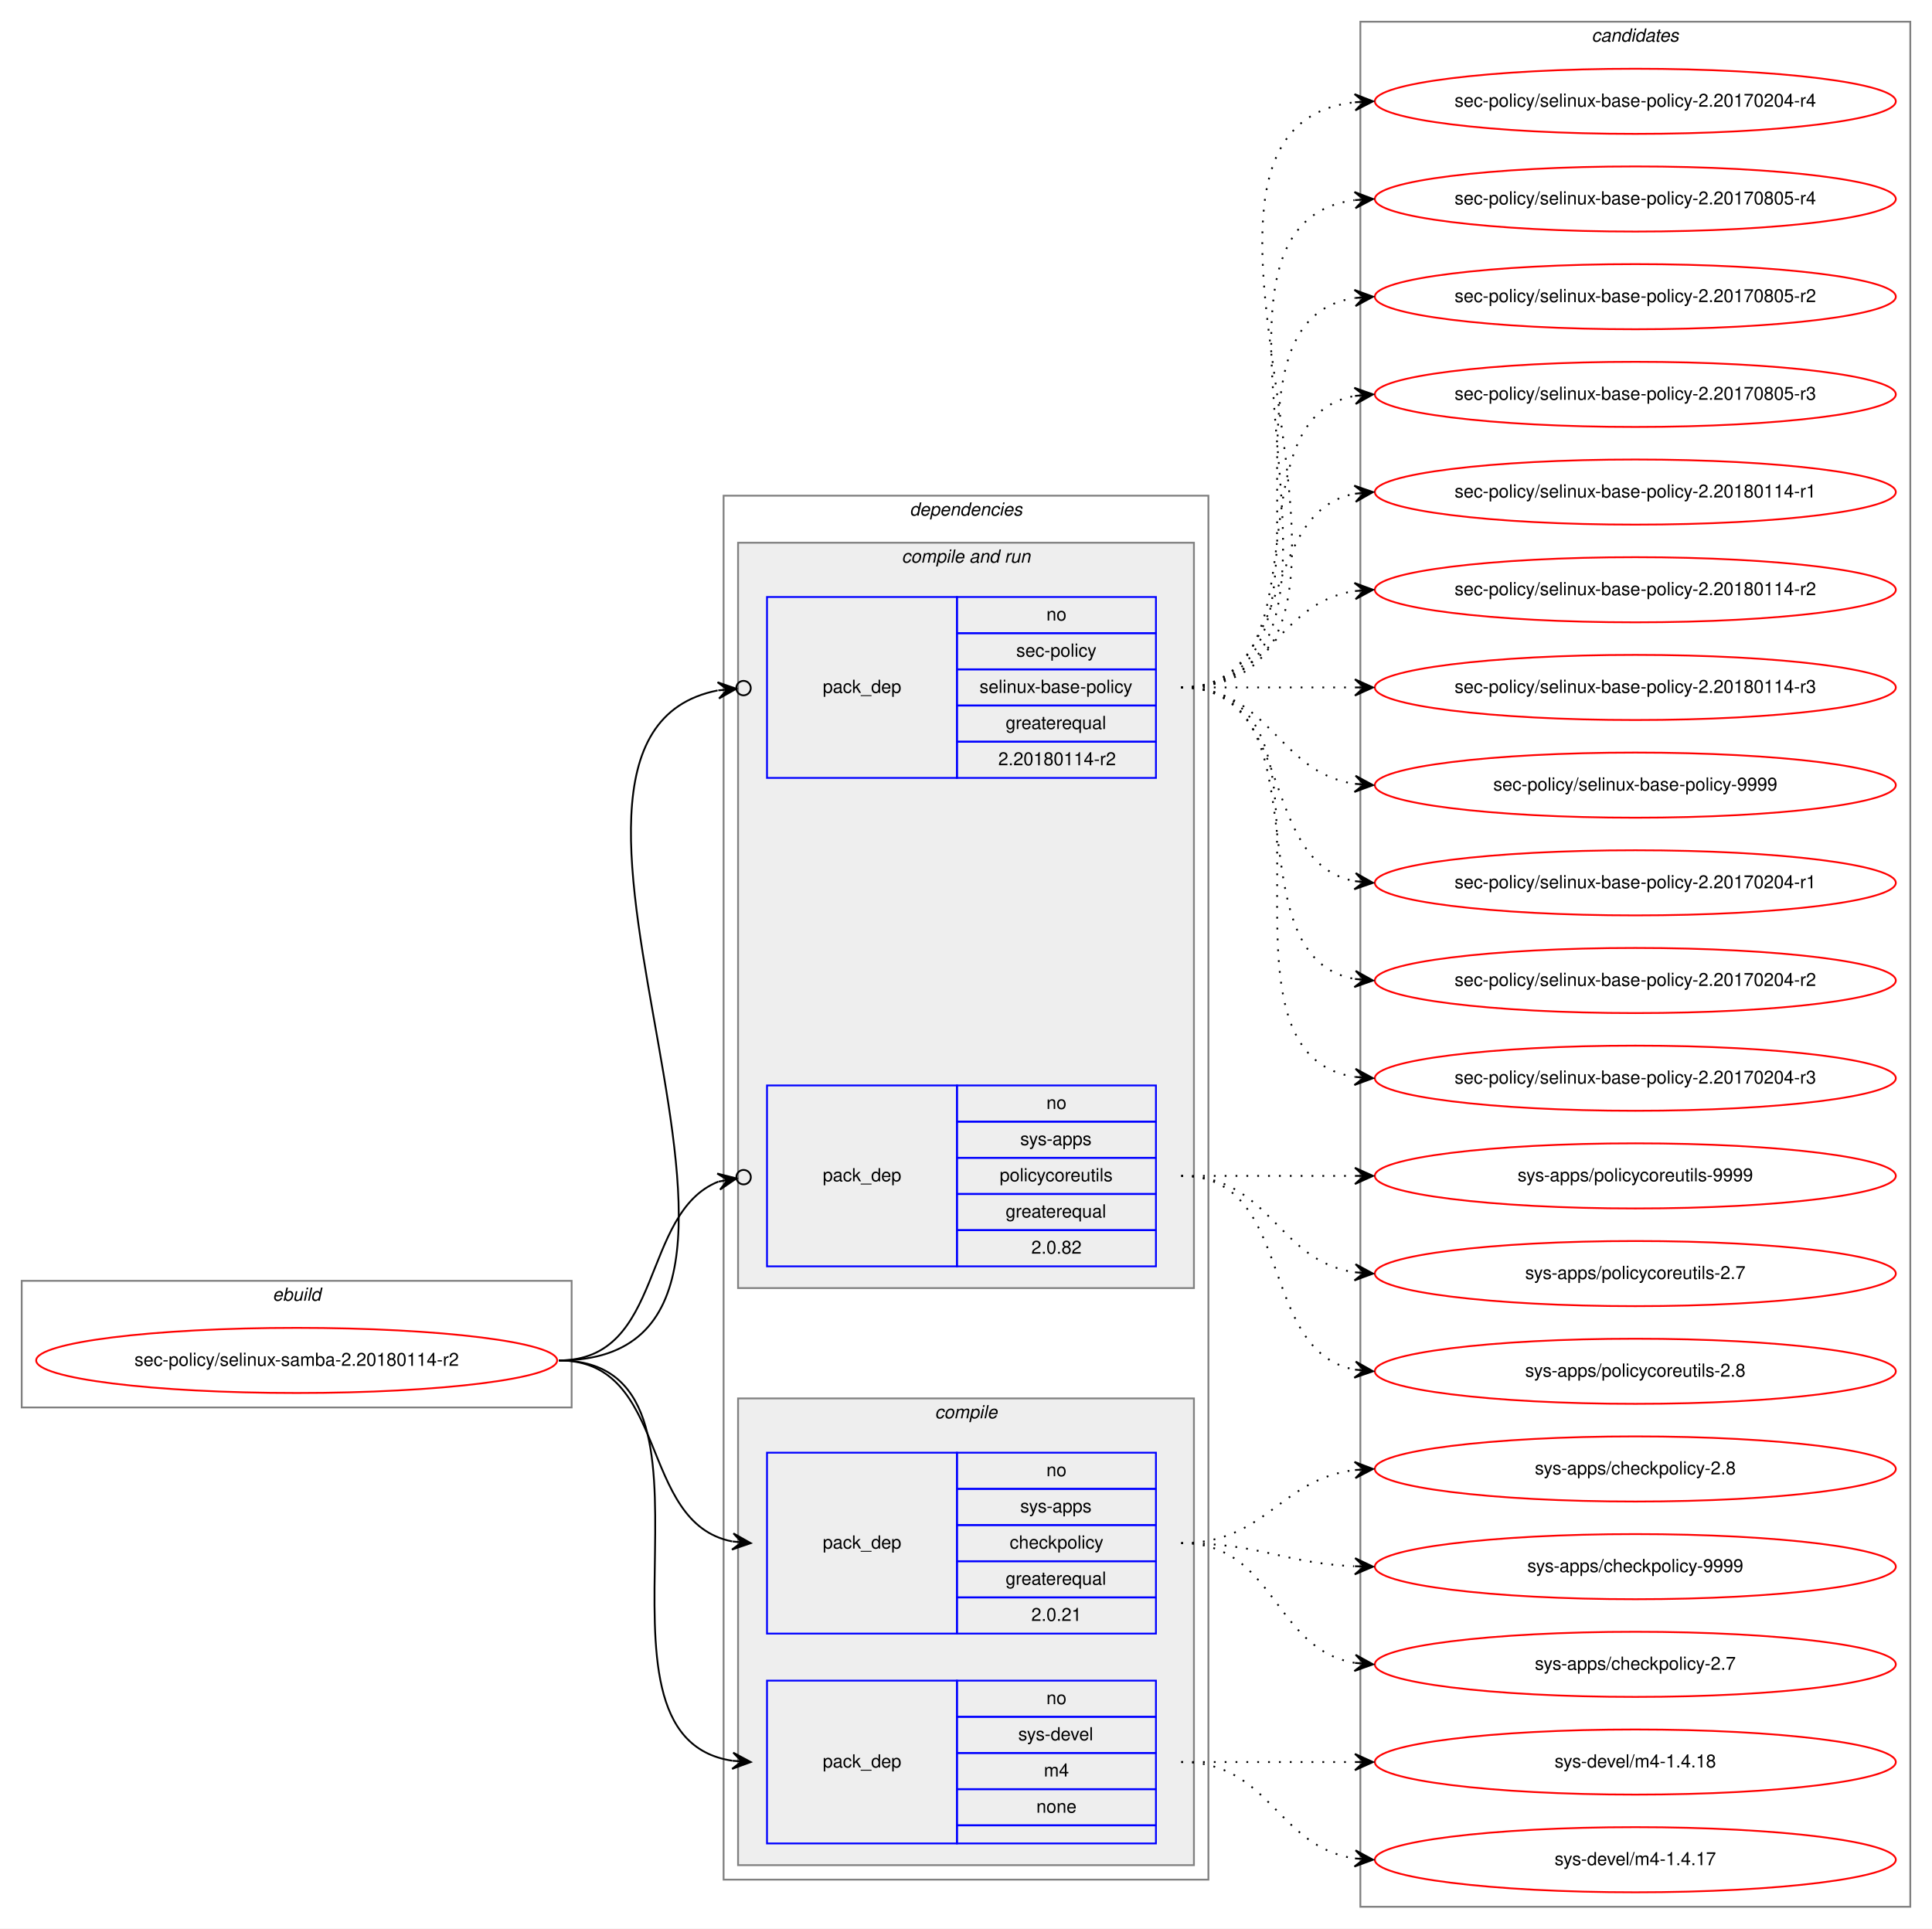
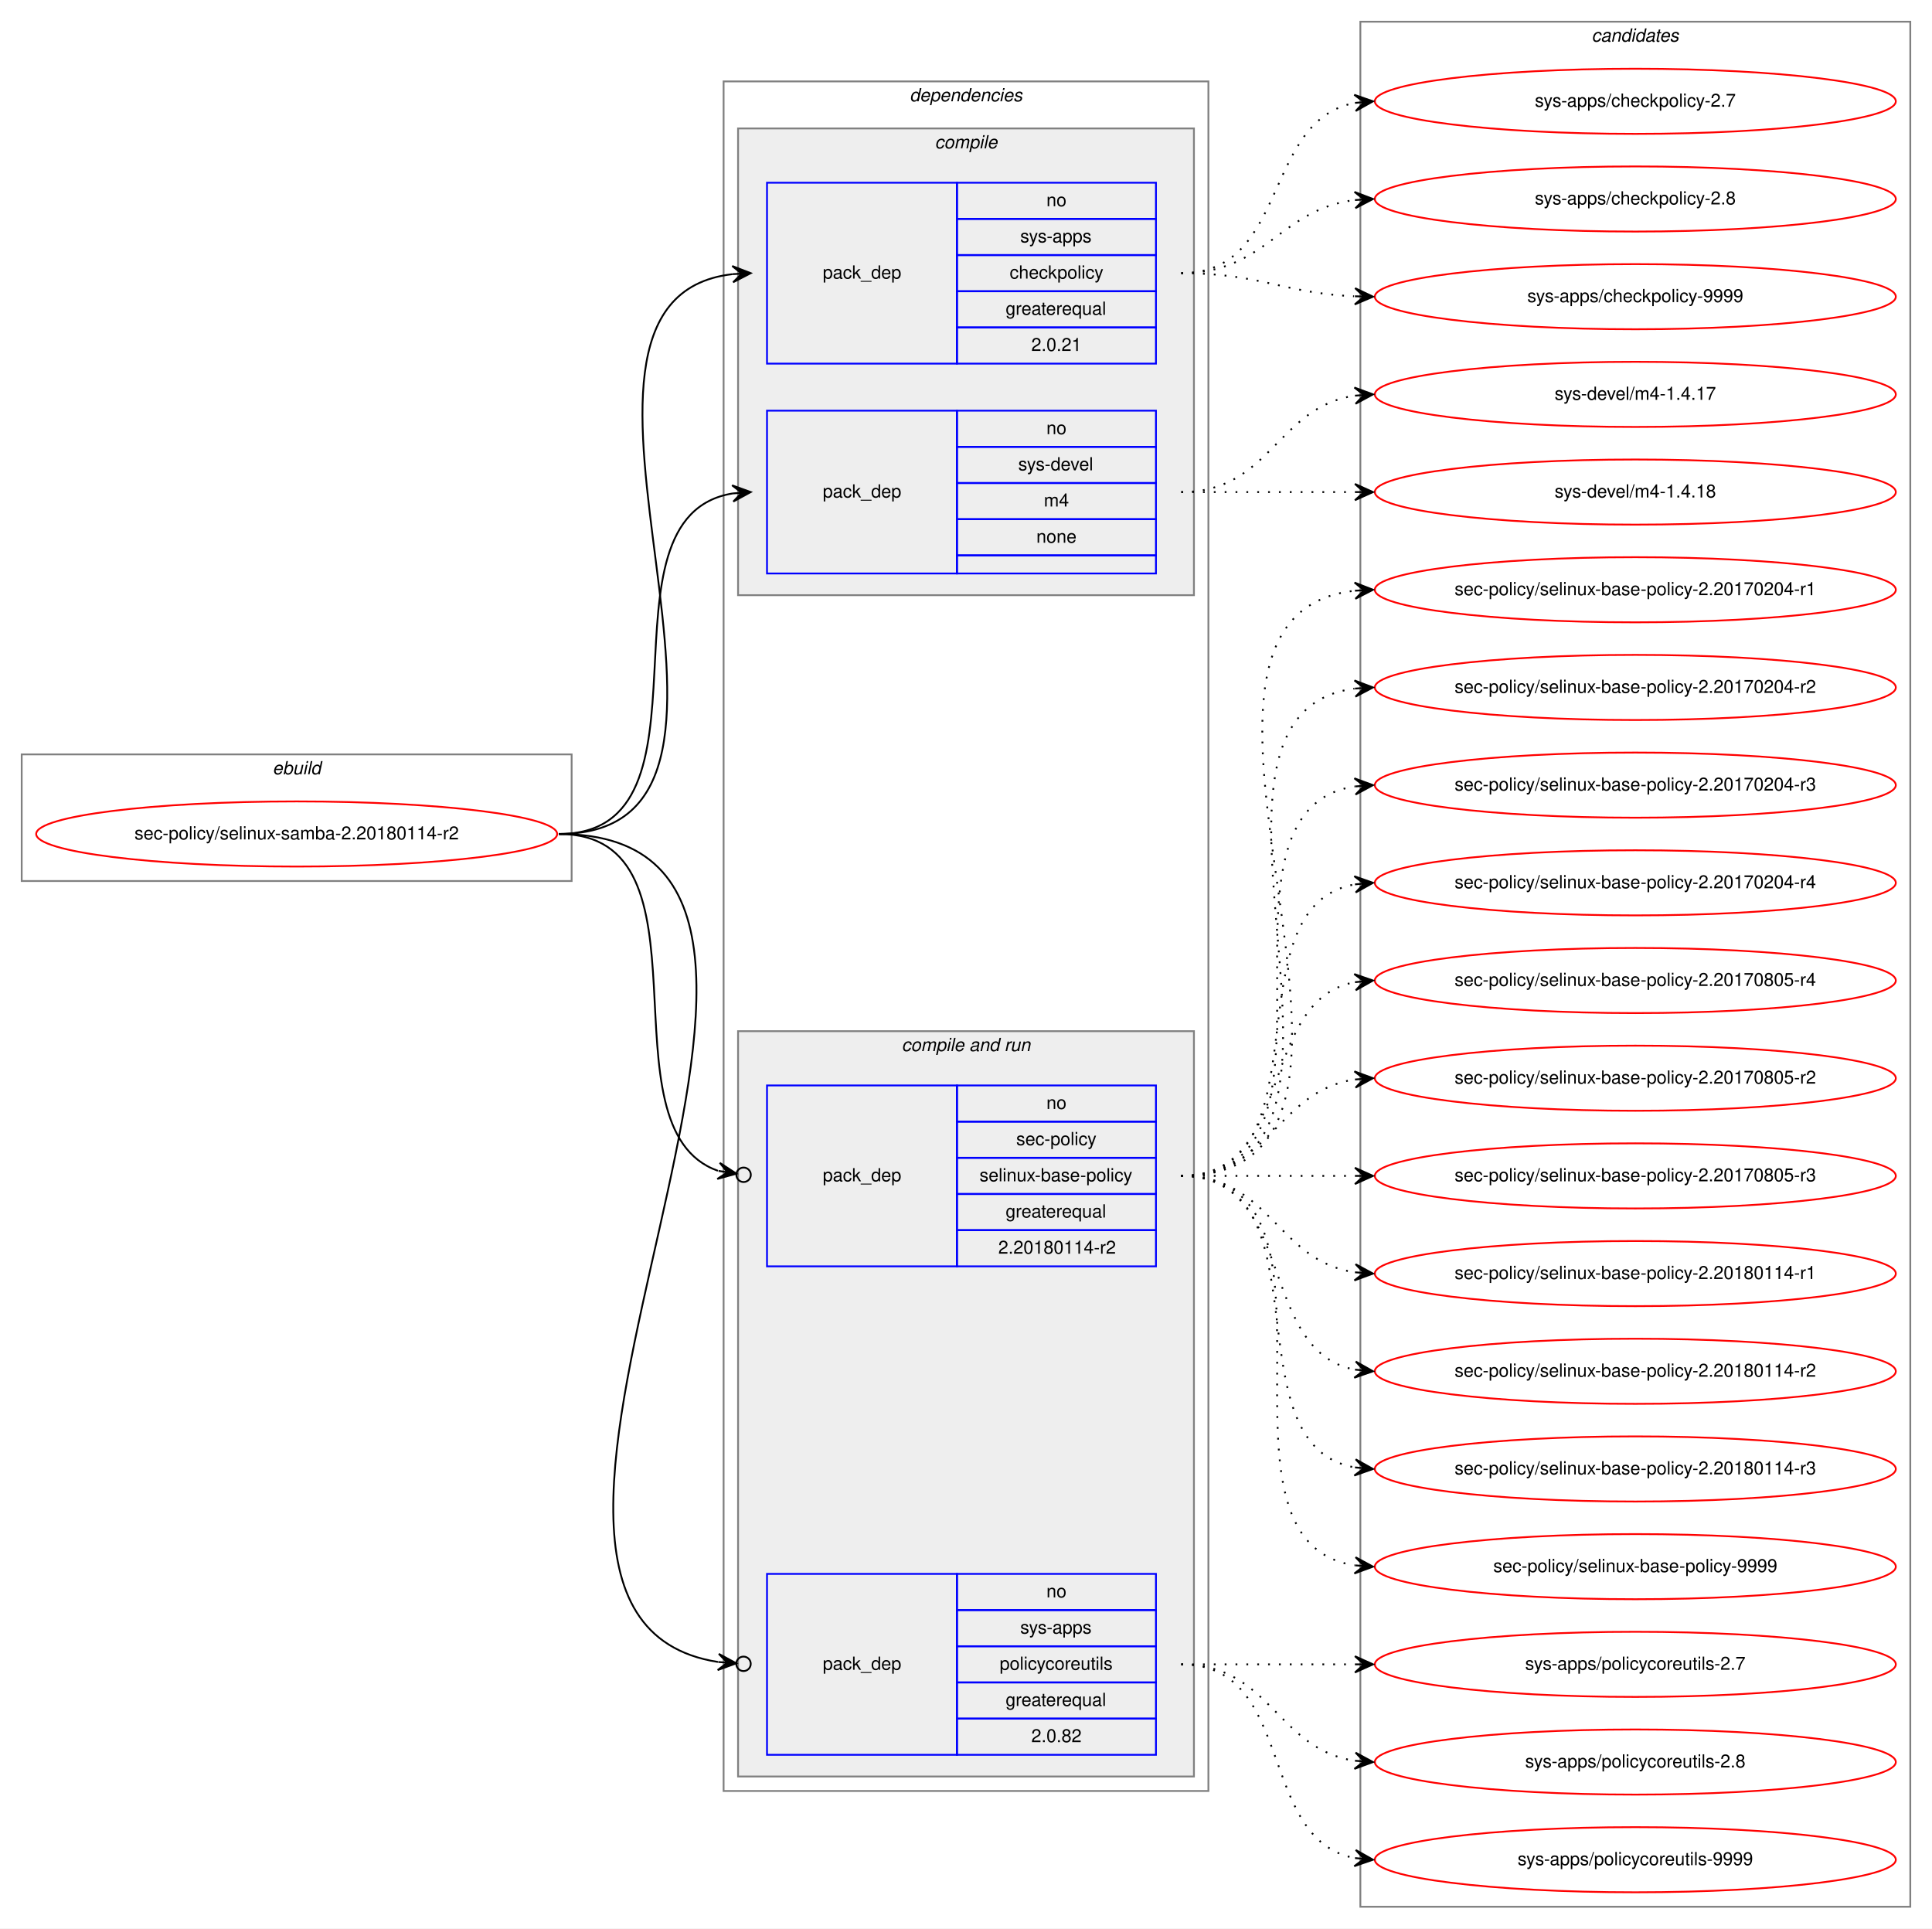
<svg xmlns="http://www.w3.org/2000/svg" xmlns:xlink="http://www.w3.org/1999/xlink" width="1068pt" height="1066pt" viewBox="0.00 0.00 1068.00 1066.00">
  <g id="graph0" class="graph" transform="scale(1 1) rotate(0) translate(4 1062)">
    <polygon fill="white" stroke="transparent" points="-4,4 -4,-1062 1064,-1062 1064,4 -4,4" />
    <g id="clust1" class="cluster">
-       <polygon fill="none" stroke="gray" points="8,-284 8,-354 312,-354 312,-284 8,-284" />
-       <text text-anchor="start" x="146.66" y="-343" font-family="Helvetica,sans-Serif" font-style="italic" font-size="10.00">ebuild</text>
+       <polygon fill="none" stroke="gray" points="8,-575 8,-645 312,-645 312,-575 8,-575" />
+       <text text-anchor="start" x="146.66" y="-634" font-family="Helvetica,sans-Serif" font-style="italic" font-size="10.00">ebuild</text>
    </g>
    <g id="clust2" class="cluster">
-       <polygon fill="none" stroke="gray" points="396,-23 396,-788 664,-788 664,-23 396,-23" />
-       <text text-anchor="start" x="498.86" y="-777" font-family="Helvetica,sans-Serif" font-style="italic" font-size="10.00">dependencies</text>
+       <polygon fill="none" stroke="gray" points="396,-72 396,-1017 664,-1017 664,-72 396,-72" />
+       <text text-anchor="start" x="498.86" y="-1006" font-family="Helvetica,sans-Serif" font-style="italic" font-size="10.00">dependencies</text>
+     </g>
+     <g id="clust3" class="cluster">
+       <polygon fill="#eeeeee" stroke="gray" points="404,-733 404,-991 656,-991 656,-733 404,-733" />
+       <text text-anchor="start" x="512.77" y="-980" font-family="Helvetica,sans-Serif" font-style="italic" font-size="10.00">compile</text>
    </g>
    <g id="clust6" class="cluster">
-       <polygon fill="#eeeeee" stroke="gray" points="404,-350 404,-762 656,-762 656,-350 404,-350" />
-       <text text-anchor="start" x="494.42" y="-751" font-family="Helvetica,sans-Serif" font-style="italic" font-size="10.00">compile and run</text>
-     </g>
-     <g id="clust3" class="cluster">
-       <polygon fill="#eeeeee" stroke="gray" points="404,-31 404,-289 656,-289 656,-31 404,-31" />
-       <text text-anchor="start" x="512.77" y="-278" font-family="Helvetica,sans-Serif" font-style="italic" font-size="10.00">compile</text>
+       <polygon fill="#eeeeee" stroke="gray" points="404,-80 404,-492 656,-492 656,-80 404,-80" />
+       <text text-anchor="start" x="494.42" y="-481" font-family="Helvetica,sans-Serif" font-style="italic" font-size="10.00">compile and run</text>
    </g>
    <g id="clust10" class="cluster">
      <polygon fill="none" stroke="gray" points="748,-8 748,-1050 1052,-1050 1052,-8 748,-8" />
      <text text-anchor="start" x="875.82" y="-1039" font-family="Helvetica,sans-Serif" font-style="italic" font-size="10.00">candidates</text>
    </g>
    <g id="node1" class="node">
      <g id="a_node1">
        <a xlink:href="../sec-policy/selinux-samba-2.20180114-r2.svg" xlink:title="sec-policy/selinux-samba-2.20180114-r2">
-           <ellipse fill="none" stroke="red" cx="160" cy="-310" rx="144" ry="18" />
-           <text text-anchor="middle" x="160" y="-307" font-family="Helvetica,sans-Serif" font-size="10.00">sec-policy/selinux-samba-2.20180114-r2</text>
+           <ellipse fill="none" stroke="red" cx="160" cy="-601" rx="144" ry="18" />
+           <text text-anchor="middle" x="160" y="-598" font-family="Helvetica,sans-Serif" font-size="10.00">sec-policy/selinux-samba-2.20180114-r2</text>
        </a>
      </g>
    </g>
    <g id="node2" class="node">
-       <polygon fill="none" stroke="blue" points="420,-159 420,-259 525,-259 525,-159 420,-159" />
-       <text text-anchor="start" x="450.82" y="-206" font-family="Helvetica,sans-Serif" font-size="10.00">pack_dep</text>
-       <polygon fill="none" stroke="blue" points="525,-239 525,-259 635,-259 635,-239 525,-239" />
-       <text text-anchor="start" x="574.44" y="-246" font-family="Helvetica,sans-Serif" font-size="10.00">no</text>
-       <polygon fill="none" stroke="blue" points="525,-219 525,-239 635,-239 635,-219 525,-219" />
-       <text text-anchor="start" x="559.99" y="-226" font-family="Helvetica,sans-Serif" font-size="10.00">sys-apps</text>
-       <polygon fill="none" stroke="blue" points="525,-199 525,-219 635,-219 635,-199 525,-199" />
-       <text text-anchor="start" x="554.16" y="-206" font-family="Helvetica,sans-Serif" font-size="10.00">checkpolicy</text>
-       <polygon fill="none" stroke="blue" points="525,-179 525,-199 635,-199 635,-179 525,-179" />
-       <text text-anchor="start" x="551.92" y="-186" font-family="Helvetica,sans-Serif" font-size="10.00">greaterequal</text>
-       <polygon fill="none" stroke="blue" points="525,-159 525,-179 635,-179 635,-159 525,-159" />
-       <text text-anchor="start" x="566.1" y="-166" font-family="Helvetica,sans-Serif" font-size="10.00">2.0.21</text>
+       <polygon fill="none" stroke="blue" points="420,-861 420,-961 525,-961 525,-861 420,-861" />
+       <text text-anchor="start" x="450.82" y="-908" font-family="Helvetica,sans-Serif" font-size="10.00">pack_dep</text>
+       <polygon fill="none" stroke="blue" points="525,-941 525,-961 635,-961 635,-941 525,-941" />
+       <text text-anchor="start" x="574.44" y="-948" font-family="Helvetica,sans-Serif" font-size="10.00">no</text>
+       <polygon fill="none" stroke="blue" points="525,-921 525,-941 635,-941 635,-921 525,-921" />
+       <text text-anchor="start" x="559.99" y="-928" font-family="Helvetica,sans-Serif" font-size="10.00">sys-apps</text>
+       <polygon fill="none" stroke="blue" points="525,-901 525,-921 635,-921 635,-901 525,-901" />
+       <text text-anchor="start" x="554.16" y="-908" font-family="Helvetica,sans-Serif" font-size="10.00">checkpolicy</text>
+       <polygon fill="none" stroke="blue" points="525,-881 525,-901 635,-901 635,-881 525,-881" />
+       <text text-anchor="start" x="551.92" y="-888" font-family="Helvetica,sans-Serif" font-size="10.00">greaterequal</text>
+       <polygon fill="none" stroke="blue" points="525,-861 525,-881 635,-881 635,-861 525,-861" />
+       <text text-anchor="start" x="566.1" y="-868" font-family="Helvetica,sans-Serif" font-size="10.00">2.0.21</text>
    </g>
    <g id="edge1" class="edge">
-       <path fill="none" stroke="black" d="M305,-310C366.39,-310 348.38,-220.12 400.77,-209.94" />
-       <polygon fill="black" stroke="black" points="411,-209 401.45,-214.39 406.02,-209.46 401.04,-209.91 401.04,-209.91 401.04,-209.91 406.02,-209.46 400.63,-205.43 411,-209 411,-209" />
+       <path fill="none" stroke="black" d="M305,-601C447.05,-601 274.24,-896.05 400.92,-910.45" />
+       <polygon fill="black" stroke="black" points="411,-911 400.77,-914.95 406.01,-910.73 401.01,-910.46 401.01,-910.46 401.01,-910.46 406.01,-910.73 401.26,-905.97 411,-911 411,-911" />
    </g>
    <g id="node3" class="node">
-       <polygon fill="none" stroke="blue" points="420,-43 420,-133 525,-133 525,-43 420,-43" />
-       <text text-anchor="start" x="450.82" y="-85" font-family="Helvetica,sans-Serif" font-size="10.00">pack_dep</text>
-       <polygon fill="none" stroke="blue" points="525,-113 525,-133 635,-133 635,-113 525,-113" />
-       <text text-anchor="start" x="574.44" y="-120" font-family="Helvetica,sans-Serif" font-size="10.00">no</text>
-       <polygon fill="none" stroke="blue" points="525,-93 525,-113 635,-113 635,-93 525,-93" />
-       <text text-anchor="start" x="558.88" y="-100" font-family="Helvetica,sans-Serif" font-size="10.00">sys-devel</text>
-       <polygon fill="none" stroke="blue" points="525,-73 525,-93 635,-93 635,-73 525,-73" />
-       <text text-anchor="start" x="573.05" y="-80" font-family="Helvetica,sans-Serif" font-size="10.00">m4</text>
-       <polygon fill="none" stroke="blue" points="525,-53 525,-73 635,-73 635,-53 525,-53" />
-       <text text-anchor="start" x="568.88" y="-60" font-family="Helvetica,sans-Serif" font-size="10.00">none</text>
-       <polygon fill="none" stroke="blue" points="525,-43 525,-53 635,-53 635,-43 525,-43" />
+       <polygon fill="none" stroke="blue" points="420,-745 420,-835 525,-835 525,-745 420,-745" />
+       <text text-anchor="start" x="450.82" y="-787" font-family="Helvetica,sans-Serif" font-size="10.00">pack_dep</text>
+       <polygon fill="none" stroke="blue" points="525,-815 525,-835 635,-835 635,-815 525,-815" />
+       <text text-anchor="start" x="574.44" y="-822" font-family="Helvetica,sans-Serif" font-size="10.00">no</text>
+       <polygon fill="none" stroke="blue" points="525,-795 525,-815 635,-815 635,-795 525,-795" />
+       <text text-anchor="start" x="558.88" y="-802" font-family="Helvetica,sans-Serif" font-size="10.00">sys-devel</text>
+       <polygon fill="none" stroke="blue" points="525,-775 525,-795 635,-795 635,-775 525,-775" />
+       <text text-anchor="start" x="573.05" y="-782" font-family="Helvetica,sans-Serif" font-size="10.00">m4</text>
+       <polygon fill="none" stroke="blue" points="525,-755 525,-775 635,-775 635,-755 525,-755" />
+       <text text-anchor="start" x="568.88" y="-762" font-family="Helvetica,sans-Serif" font-size="10.00">none</text>
+       <polygon fill="none" stroke="blue" points="525,-745 525,-755 635,-755 635,-745 525,-745" />
    </g>
    <g id="edge2" class="edge">
-       <path fill="none" stroke="black" d="M305,-310C410.71,-310 308.9,-102.5 400.83,-88.72" />
-       <polygon fill="black" stroke="black" points="411,-88 401.34,-93.19 406.01,-88.35 401.02,-88.7 401.02,-88.7 401.02,-88.7 406.01,-88.35 400.71,-84.22 411,-88 411,-88" />
+       <path fill="none" stroke="black" d="M305,-601C397.74,-601 320.87,-776.23 401.02,-789.24" />
+       <polygon fill="black" stroke="black" points="411,-790 400.69,-793.73 406.01,-789.62 401.03,-789.24 401.03,-789.24 401.03,-789.24 406.01,-789.62 401.37,-784.75 411,-790 411,-790" />
    </g>
    <g id="node4" class="node">
-       <polygon fill="none" stroke="blue" points="420,-632 420,-732 525,-732 525,-632 420,-632" />
-       <text text-anchor="start" x="450.82" y="-679" font-family="Helvetica,sans-Serif" font-size="10.00">pack_dep</text>
-       <polygon fill="none" stroke="blue" points="525,-712 525,-732 635,-732 635,-712 525,-712" />
-       <text text-anchor="start" x="574.44" y="-719" font-family="Helvetica,sans-Serif" font-size="10.00">no</text>
-       <polygon fill="none" stroke="blue" points="525,-692 525,-712 635,-712 635,-692 525,-692" />
-       <text text-anchor="start" x="557.77" y="-699" font-family="Helvetica,sans-Serif" font-size="10.00">sec-policy</text>
-       <polygon fill="none" stroke="blue" points="525,-672 525,-692 635,-692 635,-672 525,-672" />
-       <text text-anchor="start" x="537.48" y="-679" font-family="Helvetica,sans-Serif" font-size="10.00">selinux-base-policy</text>
-       <polygon fill="none" stroke="blue" points="525,-652 525,-672 635,-672 635,-652 525,-652" />
-       <text text-anchor="start" x="551.92" y="-659" font-family="Helvetica,sans-Serif" font-size="10.00">greaterequal</text>
-       <polygon fill="none" stroke="blue" points="525,-632 525,-652 635,-652 635,-632 525,-632" />
-       <text text-anchor="start" x="547.84" y="-639" font-family="Helvetica,sans-Serif" font-size="10.00">2.20180114-r2</text>
-     </g>
-     <g id="edge3" class="edge">
-       <path fill="none" stroke="black" d="M305,-310C470.2,-310 257.04,-653.51 392.68,-680.34" />
-       <ellipse fill="none" stroke="black" cx="407.02" cy="-681.64" rx="4" ry="4" />
-       <polygon fill="black" stroke="black" points="403.03,-681.28 392.67,-684.86 398.05,-680.83 393.07,-680.38 393.07,-680.38 393.07,-680.38 398.05,-680.83 393.48,-675.9 403.03,-681.28 403.03,-681.28" />
-     </g>
-     <g id="node5" class="node">
      <polygon fill="none" stroke="blue" points="420,-362 420,-462 525,-462 525,-362 420,-362" />
      <text text-anchor="start" x="450.82" y="-409" font-family="Helvetica,sans-Serif" font-size="10.00">pack_dep</text>
      <polygon fill="none" stroke="blue" points="525,-442 525,-462 635,-462 635,-442 525,-442" />
      <text text-anchor="start" x="574.44" y="-449" font-family="Helvetica,sans-Serif" font-size="10.00">no</text>
      <polygon fill="none" stroke="blue" points="525,-422 525,-442 635,-442 635,-422 525,-422" />
-       <text text-anchor="start" x="559.99" y="-429" font-family="Helvetica,sans-Serif" font-size="10.00">sys-apps</text>
+       <text text-anchor="start" x="557.77" y="-429" font-family="Helvetica,sans-Serif" font-size="10.00">sec-policy</text>
      <polygon fill="none" stroke="blue" points="525,-402 525,-422 635,-422 635,-402 525,-402" />
-       <text text-anchor="start" x="548.6" y="-409" font-family="Helvetica,sans-Serif" font-size="10.00">policycoreutils</text>
+       <text text-anchor="start" x="537.48" y="-409" font-family="Helvetica,sans-Serif" font-size="10.00">selinux-base-policy</text>
      <polygon fill="none" stroke="blue" points="525,-382 525,-402 635,-402 635,-382 525,-382" />
      <text text-anchor="start" x="551.92" y="-389" font-family="Helvetica,sans-Serif" font-size="10.00">greaterequal</text>
      <polygon fill="none" stroke="blue" points="525,-362 525,-382 635,-382 635,-362 525,-362" />
-       <text text-anchor="start" x="566.1" y="-369" font-family="Helvetica,sans-Serif" font-size="10.00">2.0.82</text>
+       <text text-anchor="start" x="547.84" y="-369" font-family="Helvetica,sans-Serif" font-size="10.00">2.20180114-r2</text>
+     </g>
+     <g id="edge3" class="edge">
+       <path fill="none" stroke="black" d="M305,-601C394.35,-601 326.25,-438.33 392.85,-414.82" />
+       <ellipse fill="none" stroke="black" cx="407.05" cy="-412.61" rx="4" ry="4" />
+       <polygon fill="black" stroke="black" points="403.09,-413.23 393.9,-419.21 398.15,-413.99 393.21,-414.76 393.21,-414.76 393.21,-414.76 398.15,-413.99 392.52,-410.32 403.09,-413.23 403.09,-413.23" />
+     </g>
+     <g id="node5" class="node">
+       <polygon fill="none" stroke="blue" points="420,-92 420,-192 525,-192 525,-92 420,-92" />
+       <text text-anchor="start" x="450.82" y="-139" font-family="Helvetica,sans-Serif" font-size="10.00">pack_dep</text>
+       <polygon fill="none" stroke="blue" points="525,-172 525,-192 635,-192 635,-172 525,-172" />
+       <text text-anchor="start" x="574.44" y="-179" font-family="Helvetica,sans-Serif" font-size="10.00">no</text>
+       <polygon fill="none" stroke="blue" points="525,-152 525,-172 635,-172 635,-152 525,-152" />
+       <text text-anchor="start" x="559.99" y="-159" font-family="Helvetica,sans-Serif" font-size="10.00">sys-apps</text>
+       <polygon fill="none" stroke="blue" points="525,-132 525,-152 635,-152 635,-132 525,-132" />
+       <text text-anchor="start" x="548.6" y="-139" font-family="Helvetica,sans-Serif" font-size="10.00">policycoreutils</text>
+       <polygon fill="none" stroke="blue" points="525,-112 525,-132 635,-132 635,-112 525,-112" />
+       <text text-anchor="start" x="551.92" y="-119" font-family="Helvetica,sans-Serif" font-size="10.00">greaterequal</text>
+       <polygon fill="none" stroke="blue" points="525,-92 525,-112 635,-112 635,-92 525,-92" />
+       <text text-anchor="start" x="566.1" y="-99" font-family="Helvetica,sans-Serif" font-size="10.00">2.0.82</text>
    </g>
    <g id="edge4" class="edge">
-       <path fill="none" stroke="black" d="M305,-310C363.48,-310 349.84,-391.62 393.11,-408.84" />
-       <ellipse fill="none" stroke="black" cx="407.06" cy="-411.3" rx="4" ry="4" />
-       <polygon fill="black" stroke="black" points="403.12,-410.61 392.49,-413.3 398.2,-409.74 393.28,-408.86 393.28,-408.86 393.28,-408.86 398.2,-409.74 394.06,-404.43 403.12,-410.61 403.12,-410.61" />
+       <path fill="none" stroke="black" d="M305,-601C507.83,-601 220.67,-170.24 392.87,-143.32" />
+       <ellipse fill="none" stroke="black" cx="407.01" cy="-142.29" rx="4" ry="4" />
+       <polygon fill="black" stroke="black" points="403.02,-142.58 393.37,-147.79 398.03,-142.94 393.05,-143.3 393.05,-143.3 393.05,-143.3 398.03,-142.94 392.72,-138.82 403.02,-142.58 403.02,-142.58" />
    </g>
    <g id="node6" class="node">
      <g id="a_node6">
        <a xlink:href="../sys-apps/checkpolicy-2.7.svg" xlink:title="sys-apps/checkpolicy-2.7">
-           <ellipse fill="none" stroke="red" cx="900" cy="-142" rx="144" ry="18" />
-           <text text-anchor="middle" x="900" y="-139" font-family="Helvetica,sans-Serif" font-size="10.00">sys-apps/checkpolicy-2.7</text>
+           <ellipse fill="none" stroke="red" cx="900" cy="-1006" rx="144" ry="18" />
+           <text text-anchor="middle" x="900" y="-1003" font-family="Helvetica,sans-Serif" font-size="10.00">sys-apps/checkpolicy-2.7</text>
        </a>
      </g>
    </g>
    <g id="edge5" class="edge">
-       <path fill="none" stroke="black" stroke-dasharray="1,5" d="M649,-209C701.14,-209 699.72,-150.36 744.95,-142.8" />
-       <polygon fill="black" stroke="black" points="755,-142 745.39,-147.28 750.02,-142.4 745.03,-142.79 745.03,-142.79 745.03,-142.79 750.02,-142.4 744.67,-138.31 755,-142 755,-142" />
+       <path fill="none" stroke="black" stroke-dasharray="1,5" d="M649,-911C708.68,-911 693.79,-995.54 745.03,-1005.12" />
+       <polygon fill="black" stroke="black" points="755,-1006 744.64,-1009.6 750.02,-1005.56 745.04,-1005.12 745.04,-1005.12 745.04,-1005.12 750.02,-1005.56 745.43,-1000.64 755,-1006 755,-1006" />
    </g>
    <g id="node7" class="node">
      <g id="a_node7">
        <a xlink:href="../sys-apps/checkpolicy-2.8.svg" xlink:title="sys-apps/checkpolicy-2.8">
-           <ellipse fill="none" stroke="red" cx="900" cy="-250" rx="144" ry="18" />
-           <text text-anchor="middle" x="900" y="-247" font-family="Helvetica,sans-Serif" font-size="10.00">sys-apps/checkpolicy-2.8</text>
+           <ellipse fill="none" stroke="red" cx="900" cy="-952" rx="144" ry="18" />
+           <text text-anchor="middle" x="900" y="-949" font-family="Helvetica,sans-Serif" font-size="10.00">sys-apps/checkpolicy-2.8</text>
        </a>
      </g>
    </g>
    <g id="edge6" class="edge">
-       <path fill="none" stroke="black" stroke-dasharray="1,5" d="M649,-209C695.96,-209 703.56,-244.44 744.99,-249.42" />
-       <polygon fill="black" stroke="black" points="755,-250 744.76,-253.91 750.01,-249.71 745.02,-249.42 745.02,-249.42 745.02,-249.42 750.01,-249.71 745.28,-244.93 755,-250 755,-250" />
+       <path fill="none" stroke="black" stroke-dasharray="1,5" d="M649,-911C695.96,-911 703.56,-946.44 744.99,-951.42" />
+       <polygon fill="black" stroke="black" points="755,-952 744.76,-955.91 750.01,-951.71 745.02,-951.42 745.02,-951.42 745.02,-951.42 750.01,-951.71 745.28,-946.93 755,-952 755,-952" />
    </g>
    <g id="node8" class="node">
      <g id="a_node8">
        <a xlink:href="../sys-apps/checkpolicy-9999.svg" xlink:title="sys-apps/checkpolicy-9999">
-           <ellipse fill="none" stroke="red" cx="900" cy="-196" rx="144" ry="18" />
-           <text text-anchor="middle" x="900" y="-193" font-family="Helvetica,sans-Serif" font-size="10.00">sys-apps/checkpolicy-9999</text>
+           <ellipse fill="none" stroke="red" cx="900" cy="-898" rx="144" ry="18" />
+           <text text-anchor="middle" x="900" y="-895" font-family="Helvetica,sans-Serif" font-size="10.00">sys-apps/checkpolicy-9999</text>
        </a>
      </g>
    </g>
    <g id="edge7" class="edge">
-       <path fill="none" stroke="black" stroke-dasharray="1,5" d="M649,-209C692.76,-209 705.58,-197.95 744.51,-196.23" />
-       <polygon fill="black" stroke="black" points="755,-196 745.1,-200.71 750,-196.11 745,-196.22 745,-196.22 745,-196.22 750,-196.11 744.91,-191.72 755,-196 755,-196" />
+       <path fill="none" stroke="black" stroke-dasharray="1,5" d="M649,-911C692.76,-911 705.58,-899.95 744.51,-898.23" />
+       <polygon fill="black" stroke="black" points="755,-898 745.1,-902.71 750,-898.11 745,-898.22 745,-898.22 745,-898.22 750,-898.11 744.91,-893.72 755,-898 755,-898" />
    </g>
    <g id="node9" class="node">
      <g id="a_node9">
        <a xlink:href="../sys-devel/m4-1.4.17.svg" xlink:title="sys-devel/m4-1.4.17">
-           <ellipse fill="none" stroke="red" cx="900" cy="-34" rx="144" ry="18" />
-           <text text-anchor="middle" x="900" y="-31" font-family="Helvetica,sans-Serif" font-size="10.00">sys-devel/m4-1.4.17</text>
+           <ellipse fill="none" stroke="red" cx="900" cy="-844" rx="144" ry="18" />
+           <text text-anchor="middle" x="900" y="-841" font-family="Helvetica,sans-Serif" font-size="10.00">sys-devel/m4-1.4.17</text>
        </a>
      </g>
    </g>
    <g id="edge8" class="edge">
-       <path fill="none" stroke="black" stroke-dasharray="1,5" d="M649,-88C698.26,-88 701.85,-41.13 744.86,-34.72" />
-       <polygon fill="black" stroke="black" points="755,-34 745.35,-39.2 750.01,-34.36 745.03,-34.71 745.03,-34.71 745.03,-34.71 750.01,-34.36 744.71,-30.22 755,-34 755,-34" />
+       <path fill="none" stroke="black" stroke-dasharray="1,5" d="M649,-790C698.26,-790 701.85,-836.87 744.86,-843.28" />
+       <polygon fill="black" stroke="black" points="755,-844 744.71,-847.78 750.01,-843.64 745.03,-843.29 745.03,-843.29 745.03,-843.29 750.01,-843.64 745.35,-838.8 755,-844 755,-844" />
    </g>
    <g id="node10" class="node">
      <g id="a_node10">
        <a xlink:href="../sys-devel/m4-1.4.18.svg" xlink:title="sys-devel/m4-1.4.18">
-           <ellipse fill="none" stroke="red" cx="900" cy="-88" rx="144" ry="18" />
-           <text text-anchor="middle" x="900" y="-85" font-family="Helvetica,sans-Serif" font-size="10.00">sys-devel/m4-1.4.18</text>
+           <ellipse fill="none" stroke="red" cx="900" cy="-790" rx="144" ry="18" />
+           <text text-anchor="middle" x="900" y="-787" font-family="Helvetica,sans-Serif" font-size="10.00">sys-devel/m4-1.4.18</text>
        </a>
      </g>
    </g>
    <g id="edge9" class="edge">
-       <path fill="none" stroke="black" stroke-dasharray="1,5" d="M649,-88C692.43,-88 705.83,-88 744.57,-88" />
-       <polygon fill="black" stroke="black" points="755,-88 745,-92.5 750,-88 745,-88 745,-88 745,-88 750,-88 745,-83.5 755,-88 755,-88" />
+       <path fill="none" stroke="black" stroke-dasharray="1,5" d="M649,-790C692.43,-790 705.83,-790 744.57,-790" />
+       <polygon fill="black" stroke="black" points="755,-790 745,-794.5 750,-790 745,-790 745,-790 745,-790 750,-790 745,-785.5 755,-790 755,-790" />
    </g>
    <g id="node11" class="node">
      <g id="a_node11">
        <a xlink:href="../sec-policy/selinux-base-policy-2.20170204-r1.svg" xlink:title="sec-policy/selinux-base-policy-2.20170204-r1">
-           <ellipse fill="none" stroke="red" cx="900" cy="-574" rx="144" ry="18" />
-           <text text-anchor="middle" x="900" y="-571" font-family="Helvetica,sans-Serif" font-size="10.00">sec-policy/selinux-base-policy-2.20170204-r1</text>
+           <ellipse fill="none" stroke="red" cx="900" cy="-736" rx="144" ry="18" />
+           <text text-anchor="middle" x="900" y="-733" font-family="Helvetica,sans-Serif" font-size="10.00">sec-policy/selinux-base-policy-2.20170204-r1</text>
        </a>
      </g>
    </g>
    <g id="edge10" class="edge">
-       <path fill="none" stroke="black" stroke-dasharray="1,5" d="M649,-682C712.58,-682 690.58,-585.49 744.79,-574.93" />
-       <polygon fill="black" stroke="black" points="755,-574 745.45,-579.39 750.02,-574.46 745.04,-574.91 745.04,-574.91 745.04,-574.91 750.02,-574.46 744.63,-570.43 755,-574 755,-574" />
+       <path fill="none" stroke="black" stroke-dasharray="1,5" d="M649,-412C796.96,-412 612.53,-720.99 744.91,-735.47" />
+       <polygon fill="black" stroke="black" points="755,-736 744.78,-739.97 750.01,-735.74 745.01,-735.48 745.01,-735.48 745.01,-735.48 750.01,-735.74 745.25,-730.99 755,-736 755,-736" />
    </g>
    <g id="node12" class="node">
      <g id="a_node12">
        <a xlink:href="../sec-policy/selinux-base-policy-2.20170204-r2.svg" xlink:title="sec-policy/selinux-base-policy-2.20170204-r2">
-           <ellipse fill="none" stroke="red" cx="900" cy="-520" rx="144" ry="18" />
-           <text text-anchor="middle" x="900" y="-517" font-family="Helvetica,sans-Serif" font-size="10.00">sec-policy/selinux-base-policy-2.20170204-r2</text>
+           <ellipse fill="none" stroke="red" cx="900" cy="-682" rx="144" ry="18" />
+           <text text-anchor="middle" x="900" y="-679" font-family="Helvetica,sans-Serif" font-size="10.00">sec-policy/selinux-base-policy-2.20170204-r2</text>
        </a>
      </g>
    </g>
    <g id="edge11" class="edge">
-       <path fill="none" stroke="black" stroke-dasharray="1,5" d="M649,-682C731.35,-682 674.36,-533.62 744.73,-520.87" />
-       <polygon fill="black" stroke="black" points="755,-520 745.42,-525.33 750.02,-520.42 745.04,-520.85 745.04,-520.85 745.04,-520.85 750.02,-520.42 744.66,-516.36 755,-520 755,-520" />
+       <path fill="none" stroke="black" stroke-dasharray="1,5" d="M649,-412C774.27,-412 634.46,-666.92 744.71,-681.36" />
+       <polygon fill="black" stroke="black" points="755,-682 744.74,-685.87 750.01,-681.69 745.02,-681.38 745.02,-681.38 745.02,-681.38 750.01,-681.69 745.3,-676.89 755,-682 755,-682" />
    </g>
    <g id="node13" class="node">
      <g id="a_node13">
        <a xlink:href="../sec-policy/selinux-base-policy-2.20170204-r3.svg" xlink:title="sec-policy/selinux-base-policy-2.20170204-r3">
-           <ellipse fill="none" stroke="red" cx="900" cy="-466" rx="144" ry="18" />
-           <text text-anchor="middle" x="900" y="-463" font-family="Helvetica,sans-Serif" font-size="10.00">sec-policy/selinux-base-policy-2.20170204-r3</text>
+           <ellipse fill="none" stroke="red" cx="900" cy="-628" rx="144" ry="18" />
+           <text text-anchor="middle" x="900" y="-625" font-family="Helvetica,sans-Serif" font-size="10.00">sec-policy/selinux-base-policy-2.20170204-r3</text>
        </a>
      </g>
    </g>
    <g id="edge12" class="edge">
-       <path fill="none" stroke="black" stroke-dasharray="1,5" d="M649,-682C752.28,-682 655.19,-480.51 744.77,-466.74" />
-       <polygon fill="black" stroke="black" points="755,-466 745.35,-471.21 750.01,-466.36 745.03,-466.72 745.03,-466.72 745.03,-466.72 750.01,-466.36 744.7,-462.23 755,-466 755,-466" />
+       <path fill="none" stroke="black" stroke-dasharray="1,5" d="M649,-412C752.28,-412 655.19,-613.49 744.77,-627.26" />
+       <polygon fill="black" stroke="black" points="755,-628 744.7,-631.77 750.01,-627.64 745.03,-627.28 745.03,-627.28 745.03,-627.28 750.01,-627.64 745.35,-622.79 755,-628 755,-628" />
    </g>
    <g id="node14" class="node">
      <g id="a_node14">
        <a xlink:href="../sec-policy/selinux-base-policy-2.20170204-r4.svg" xlink:title="sec-policy/selinux-base-policy-2.20170204-r4">
-           <ellipse fill="none" stroke="red" cx="900" cy="-1006" rx="144" ry="18" />
-           <text text-anchor="middle" x="900" y="-1003" font-family="Helvetica,sans-Serif" font-size="10.00">sec-policy/selinux-base-policy-2.20170204-r4</text>
+           <ellipse fill="none" stroke="red" cx="900" cy="-574" rx="144" ry="18" />
+           <text text-anchor="middle" x="900" y="-571" font-family="Helvetica,sans-Serif" font-size="10.00">sec-policy/selinux-base-policy-2.20170204-r4</text>
        </a>
      </g>
    </g>
    <g id="edge13" class="edge">
-       <path fill="none" stroke="black" stroke-dasharray="1,5" d="M649,-682C796.96,-682 612.53,-990.99 744.91,-1005.47" />
-       <polygon fill="black" stroke="black" points="755,-1006 744.78,-1009.97 750.01,-1005.74 745.01,-1005.48 745.01,-1005.48 745.01,-1005.48 750.01,-1005.74 745.25,-1000.99 755,-1006 755,-1006" />
+       <path fill="none" stroke="black" stroke-dasharray="1,5" d="M649,-412C731.35,-412 674.36,-560.38 744.73,-573.13" />
+       <polygon fill="black" stroke="black" points="755,-574 744.66,-577.64 750.02,-573.58 745.04,-573.15 745.04,-573.15 745.04,-573.15 750.02,-573.58 745.42,-568.67 755,-574 755,-574" />
    </g>
    <g id="node15" class="node">
      <g id="a_node15">
        <a xlink:href="../sec-policy/selinux-base-policy-2.20170805-r4.svg" xlink:title="sec-policy/selinux-base-policy-2.20170805-r4">
-           <ellipse fill="none" stroke="red" cx="900" cy="-952" rx="144" ry="18" />
-           <text text-anchor="middle" x="900" y="-949" font-family="Helvetica,sans-Serif" font-size="10.00">sec-policy/selinux-base-policy-2.20170805-r4</text>
+           <ellipse fill="none" stroke="red" cx="900" cy="-520" rx="144" ry="18" />
+           <text text-anchor="middle" x="900" y="-517" font-family="Helvetica,sans-Serif" font-size="10.00">sec-policy/selinux-base-policy-2.20170805-r4</text>
        </a>
      </g>
    </g>
    <g id="edge14" class="edge">
-       <path fill="none" stroke="black" stroke-dasharray="1,5" d="M649,-682C774.27,-682 634.46,-936.92 744.71,-951.36" />
-       <polygon fill="black" stroke="black" points="755,-952 744.74,-955.87 750.01,-951.69 745.02,-951.38 745.02,-951.38 745.02,-951.38 750.01,-951.69 745.3,-946.89 755,-952 755,-952" />
+       <path fill="none" stroke="black" stroke-dasharray="1,5" d="M649,-412C712.58,-412 690.58,-508.51 744.79,-519.07" />
+       <polygon fill="black" stroke="black" points="755,-520 744.63,-523.57 750.02,-519.54 745.04,-519.09 745.04,-519.09 745.04,-519.09 750.02,-519.54 745.45,-514.61 755,-520 755,-520" />
    </g>
    <g id="node16" class="node">
      <g id="a_node16">
        <a xlink:href="../sec-policy/selinux-base-policy-2.20170805-r2.svg" xlink:title="sec-policy/selinux-base-policy-2.20170805-r2">
-           <ellipse fill="none" stroke="red" cx="900" cy="-898" rx="144" ry="18" />
-           <text text-anchor="middle" x="900" y="-895" font-family="Helvetica,sans-Serif" font-size="10.00">sec-policy/selinux-base-policy-2.20170805-r2</text>
+           <ellipse fill="none" stroke="red" cx="900" cy="-466" rx="144" ry="18" />
+           <text text-anchor="middle" x="900" y="-463" font-family="Helvetica,sans-Serif" font-size="10.00">sec-policy/selinux-base-policy-2.20170805-r2</text>
        </a>
      </g>
    </g>
    <g id="edge15" class="edge">
-       <path fill="none" stroke="black" stroke-dasharray="1,5" d="M649,-682C752.28,-682 655.19,-883.49 744.77,-897.26" />
-       <polygon fill="black" stroke="black" points="755,-898 744.7,-901.77 750.01,-897.64 745.03,-897.28 745.03,-897.28 745.03,-897.28 750.01,-897.64 745.35,-892.79 755,-898 755,-898" />
+       <path fill="none" stroke="black" stroke-dasharray="1,5" d="M649,-412C698.26,-412 701.85,-458.87 744.86,-465.28" />
+       <polygon fill="black" stroke="black" points="755,-466 744.71,-469.78 750.01,-465.64 745.03,-465.29 745.03,-465.29 745.03,-465.29 750.01,-465.64 745.35,-460.8 755,-466 755,-466" />
    </g>
    <g id="node17" class="node">
      <g id="a_node17">
        <a xlink:href="../sec-policy/selinux-base-policy-2.20170805-r3.svg" xlink:title="sec-policy/selinux-base-policy-2.20170805-r3">
-           <ellipse fill="none" stroke="red" cx="900" cy="-844" rx="144" ry="18" />
-           <text text-anchor="middle" x="900" y="-841" font-family="Helvetica,sans-Serif" font-size="10.00">sec-policy/selinux-base-policy-2.20170805-r3</text>
+           <ellipse fill="none" stroke="red" cx="900" cy="-412" rx="144" ry="18" />
+           <text text-anchor="middle" x="900" y="-409" font-family="Helvetica,sans-Serif" font-size="10.00">sec-policy/selinux-base-policy-2.20170805-r3</text>
        </a>
      </g>
    </g>
    <g id="edge16" class="edge">
-       <path fill="none" stroke="black" stroke-dasharray="1,5" d="M649,-682C731.35,-682 674.36,-830.38 744.73,-843.13" />
-       <polygon fill="black" stroke="black" points="755,-844 744.66,-847.64 750.02,-843.58 745.04,-843.15 745.04,-843.15 745.04,-843.15 750.02,-843.58 745.42,-838.67 755,-844 755,-844" />
+       <path fill="none" stroke="black" stroke-dasharray="1,5" d="M649,-412C692.43,-412 705.83,-412 744.57,-412" />
+       <polygon fill="black" stroke="black" points="755,-412 745,-416.5 750,-412 745,-412 745,-412 745,-412 750,-412 745,-407.5 755,-412 755,-412" />
    </g>
    <g id="node18" class="node">
      <g id="a_node18">
        <a xlink:href="../sec-policy/selinux-base-policy-2.20180114-r1.svg" xlink:title="sec-policy/selinux-base-policy-2.20180114-r1">
-           <ellipse fill="none" stroke="red" cx="900" cy="-790" rx="144" ry="18" />
-           <text text-anchor="middle" x="900" y="-787" font-family="Helvetica,sans-Serif" font-size="10.00">sec-policy/selinux-base-policy-2.20180114-r1</text>
+           <ellipse fill="none" stroke="red" cx="900" cy="-358" rx="144" ry="18" />
+           <text text-anchor="middle" x="900" y="-355" font-family="Helvetica,sans-Serif" font-size="10.00">sec-policy/selinux-base-policy-2.20180114-r1</text>
        </a>
      </g>
    </g>
    <g id="edge17" class="edge">
-       <path fill="none" stroke="black" stroke-dasharray="1,5" d="M649,-682C712.58,-682 690.58,-778.51 744.79,-789.07" />
-       <polygon fill="black" stroke="black" points="755,-790 744.63,-793.57 750.02,-789.54 745.04,-789.09 745.04,-789.09 745.04,-789.09 750.02,-789.54 745.45,-784.61 755,-790 755,-790" />
+       <path fill="none" stroke="black" stroke-dasharray="1,5" d="M649,-412C698.26,-412 701.85,-365.13 744.86,-358.72" />
+       <polygon fill="black" stroke="black" points="755,-358 745.35,-363.2 750.01,-358.36 745.03,-358.71 745.03,-358.71 745.03,-358.71 750.01,-358.36 744.71,-354.22 755,-358 755,-358" />
    </g>
    <g id="node19" class="node">
      <g id="a_node19">
        <a xlink:href="../sec-policy/selinux-base-policy-2.20180114-r2.svg" xlink:title="sec-policy/selinux-base-policy-2.20180114-r2">
-           <ellipse fill="none" stroke="red" cx="900" cy="-736" rx="144" ry="18" />
-           <text text-anchor="middle" x="900" y="-733" font-family="Helvetica,sans-Serif" font-size="10.00">sec-policy/selinux-base-policy-2.20180114-r2</text>
+           <ellipse fill="none" stroke="red" cx="900" cy="-304" rx="144" ry="18" />
+           <text text-anchor="middle" x="900" y="-301" font-family="Helvetica,sans-Serif" font-size="10.00">sec-policy/selinux-base-policy-2.20180114-r2</text>
        </a>
      </g>
    </g>
    <g id="edge18" class="edge">
-       <path fill="none" stroke="black" stroke-dasharray="1,5" d="M649,-682C698.26,-682 701.85,-728.87 744.86,-735.28" />
-       <polygon fill="black" stroke="black" points="755,-736 744.71,-739.78 750.01,-735.64 745.03,-735.29 745.03,-735.29 745.03,-735.29 750.01,-735.64 745.35,-730.8 755,-736 755,-736" />
+       <path fill="none" stroke="black" stroke-dasharray="1,5" d="M649,-412C712.58,-412 690.58,-315.49 744.79,-304.93" />
+       <polygon fill="black" stroke="black" points="755,-304 745.45,-309.39 750.02,-304.46 745.04,-304.91 745.04,-304.91 745.04,-304.91 750.02,-304.46 744.63,-300.43 755,-304 755,-304" />
    </g>
    <g id="node20" class="node">
      <g id="a_node20">
        <a xlink:href="../sec-policy/selinux-base-policy-2.20180114-r3.svg" xlink:title="sec-policy/selinux-base-policy-2.20180114-r3">
-           <ellipse fill="none" stroke="red" cx="900" cy="-682" rx="144" ry="18" />
-           <text text-anchor="middle" x="900" y="-679" font-family="Helvetica,sans-Serif" font-size="10.00">sec-policy/selinux-base-policy-2.20180114-r3</text>
+           <ellipse fill="none" stroke="red" cx="900" cy="-250" rx="144" ry="18" />
+           <text text-anchor="middle" x="900" y="-247" font-family="Helvetica,sans-Serif" font-size="10.00">sec-policy/selinux-base-policy-2.20180114-r3</text>
        </a>
      </g>
    </g>
    <g id="edge19" class="edge">
-       <path fill="none" stroke="black" stroke-dasharray="1,5" d="M649,-682C692.43,-682 705.83,-682 744.57,-682" />
-       <polygon fill="black" stroke="black" points="755,-682 745,-686.5 750,-682 745,-682 745,-682 745,-682 750,-682 745,-677.5 755,-682 755,-682" />
+       <path fill="none" stroke="black" stroke-dasharray="1,5" d="M649,-412C731.35,-412 674.36,-263.62 744.73,-250.87" />
+       <polygon fill="black" stroke="black" points="755,-250 745.42,-255.33 750.02,-250.42 745.04,-250.85 745.04,-250.85 745.04,-250.85 750.02,-250.42 744.66,-246.36 755,-250 755,-250" />
    </g>
    <g id="node21" class="node">
      <g id="a_node21">
        <a xlink:href="../sec-policy/selinux-base-policy-9999.svg" xlink:title="sec-policy/selinux-base-policy-9999">
-           <ellipse fill="none" stroke="red" cx="900" cy="-628" rx="144" ry="18" />
-           <text text-anchor="middle" x="900" y="-625" font-family="Helvetica,sans-Serif" font-size="10.00">sec-policy/selinux-base-policy-9999</text>
+           <ellipse fill="none" stroke="red" cx="900" cy="-196" rx="144" ry="18" />
+           <text text-anchor="middle" x="900" y="-193" font-family="Helvetica,sans-Serif" font-size="10.00">sec-policy/selinux-base-policy-9999</text>
        </a>
      </g>
    </g>
    <g id="edge20" class="edge">
-       <path fill="none" stroke="black" stroke-dasharray="1,5" d="M649,-682C698.26,-682 701.85,-635.13 744.86,-628.72" />
-       <polygon fill="black" stroke="black" points="755,-628 745.35,-633.2 750.01,-628.36 745.03,-628.71 745.03,-628.71 745.03,-628.71 750.01,-628.36 744.71,-624.22 755,-628 755,-628" />
+       <path fill="none" stroke="black" stroke-dasharray="1,5" d="M649,-412C752.28,-412 655.19,-210.51 744.77,-196.74" />
+       <polygon fill="black" stroke="black" points="755,-196 745.35,-201.21 750.01,-196.36 745.03,-196.72 745.03,-196.72 745.03,-196.72 750.01,-196.36 744.7,-192.23 755,-196 755,-196" />
    </g>
    <g id="node22" class="node">
      <g id="a_node22">
        <a xlink:href="../sys-apps/policycoreutils-2.7.svg" xlink:title="sys-apps/policycoreutils-2.7">
-           <ellipse fill="none" stroke="red" cx="900" cy="-358" rx="144" ry="18" />
-           <text text-anchor="middle" x="900" y="-355" font-family="Helvetica,sans-Serif" font-size="10.00">sys-apps/policycoreutils-2.7</text>
+           <ellipse fill="none" stroke="red" cx="900" cy="-142" rx="144" ry="18" />
+           <text text-anchor="middle" x="900" y="-139" font-family="Helvetica,sans-Serif" font-size="10.00">sys-apps/policycoreutils-2.7</text>
        </a>
      </g>
    </g>
    <g id="edge21" class="edge">
-       <path fill="none" stroke="black" stroke-dasharray="1,5" d="M649,-412C698.26,-412 701.85,-365.13 744.86,-358.72" />
-       <polygon fill="black" stroke="black" points="755,-358 745.35,-363.2 750.01,-358.36 745.03,-358.71 745.03,-358.71 745.03,-358.71 750.01,-358.36 744.71,-354.22 755,-358 755,-358" />
+       <path fill="none" stroke="black" stroke-dasharray="1,5" d="M649,-142C692.43,-142 705.83,-142 744.57,-142" />
+       <polygon fill="black" stroke="black" points="755,-142 745,-146.5 750,-142 745,-142 745,-142 745,-142 750,-142 745,-137.5 755,-142 755,-142" />
    </g>
    <g id="node23" class="node">
      <g id="a_node23">
        <a xlink:href="../sys-apps/policycoreutils-2.8.svg" xlink:title="sys-apps/policycoreutils-2.8">
-           <ellipse fill="none" stroke="red" cx="900" cy="-304" rx="144" ry="18" />
-           <text text-anchor="middle" x="900" y="-301" font-family="Helvetica,sans-Serif" font-size="10.00">sys-apps/policycoreutils-2.8</text>
+           <ellipse fill="none" stroke="red" cx="900" cy="-88" rx="144" ry="18" />
+           <text text-anchor="middle" x="900" y="-85" font-family="Helvetica,sans-Serif" font-size="10.00">sys-apps/policycoreutils-2.8</text>
        </a>
      </g>
    </g>
    <g id="edge22" class="edge">
-       <path fill="none" stroke="black" stroke-dasharray="1,5" d="M649,-412C712.58,-412 690.58,-315.49 744.79,-304.93" />
-       <polygon fill="black" stroke="black" points="755,-304 745.45,-309.39 750.02,-304.46 745.04,-304.91 745.04,-304.91 745.04,-304.91 750.02,-304.46 744.63,-300.43 755,-304 755,-304" />
+       <path fill="none" stroke="black" stroke-dasharray="1,5" d="M649,-142C698.26,-142 701.85,-95.13 744.86,-88.72" />
+       <polygon fill="black" stroke="black" points="755,-88 745.35,-93.2 750.01,-88.36 745.03,-88.71 745.03,-88.71 745.03,-88.71 750.01,-88.36 744.71,-84.22 755,-88 755,-88" />
    </g>
    <g id="node24" class="node">
      <g id="a_node24">
        <a xlink:href="../sys-apps/policycoreutils-9999.svg" xlink:title="sys-apps/policycoreutils-9999">
-           <ellipse fill="none" stroke="red" cx="900" cy="-412" rx="144" ry="18" />
-           <text text-anchor="middle" x="900" y="-409" font-family="Helvetica,sans-Serif" font-size="10.00">sys-apps/policycoreutils-9999</text>
+           <ellipse fill="none" stroke="red" cx="900" cy="-34" rx="144" ry="18" />
+           <text text-anchor="middle" x="900" y="-31" font-family="Helvetica,sans-Serif" font-size="10.00">sys-apps/policycoreutils-9999</text>
        </a>
      </g>
    </g>
    <g id="edge23" class="edge">
-       <path fill="none" stroke="black" stroke-dasharray="1,5" d="M649,-412C692.43,-412 705.83,-412 744.57,-412" />
-       <polygon fill="black" stroke="black" points="755,-412 745,-416.5 750,-412 745,-412 745,-412 745,-412 750,-412 745,-407.5 755,-412 755,-412" />
+       <path fill="none" stroke="black" stroke-dasharray="1,5" d="M649,-142C712.58,-142 690.58,-45.49 744.79,-34.93" />
+       <polygon fill="black" stroke="black" points="755,-34 745.45,-39.39 750.02,-34.46 745.04,-34.91 745.04,-34.91 745.04,-34.91 750.02,-34.46 744.63,-30.43 755,-34 755,-34" />
    </g>
  </g>
</svg>
